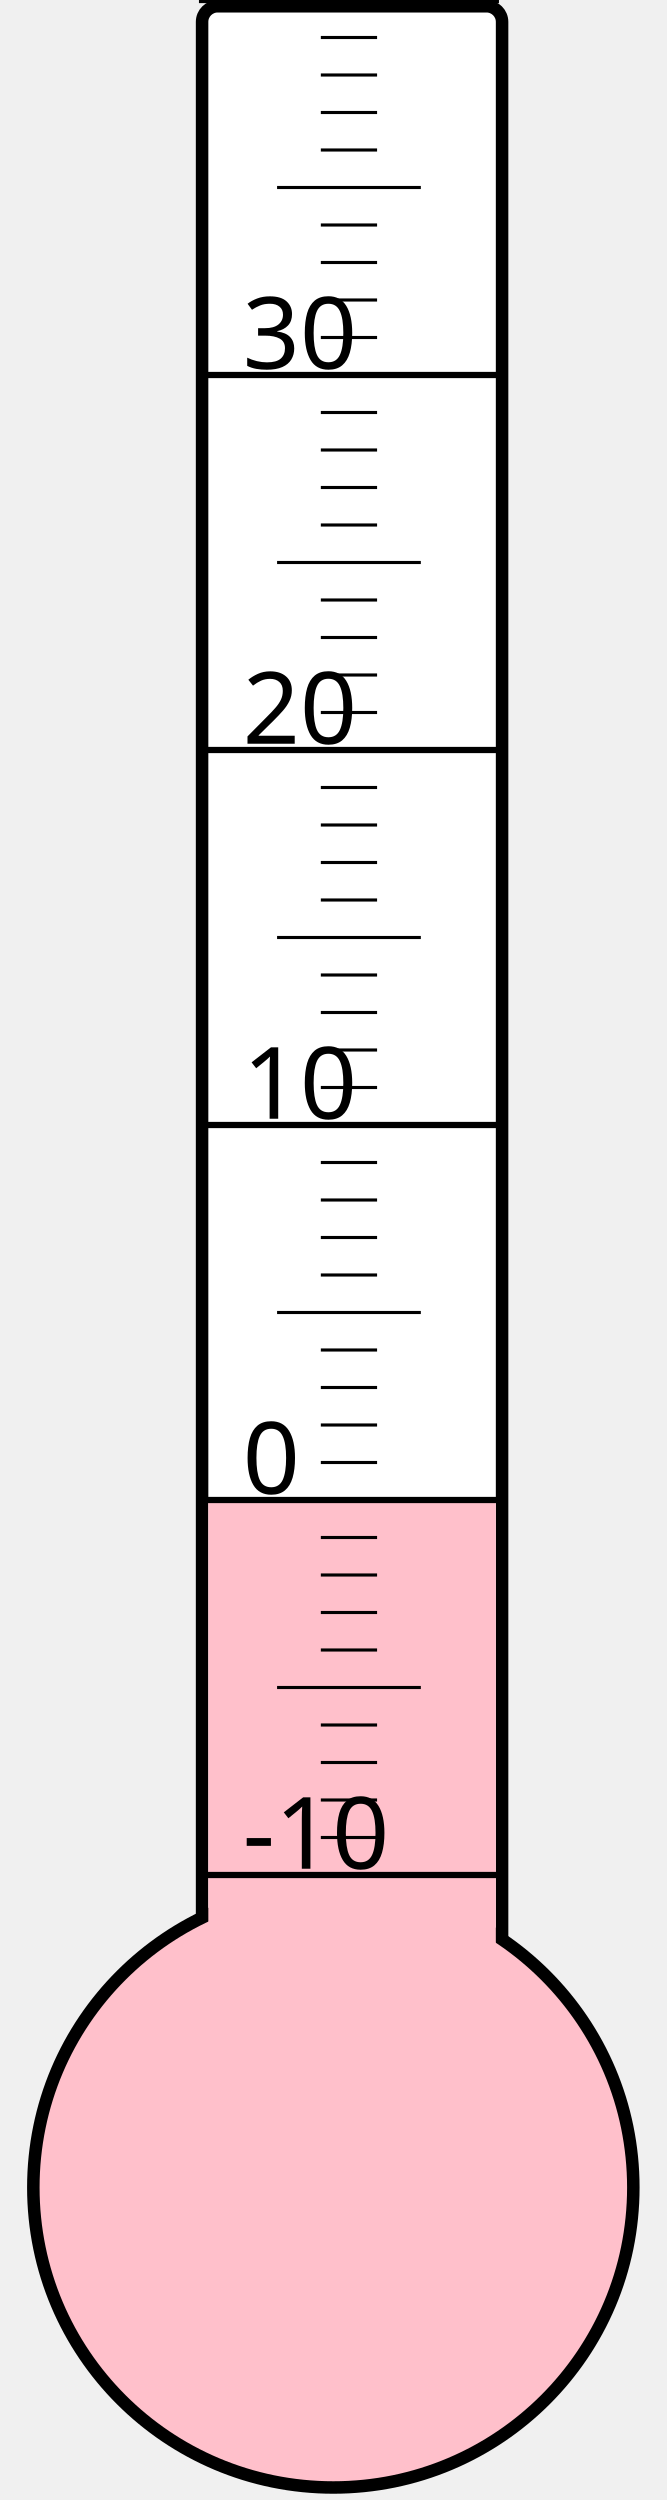
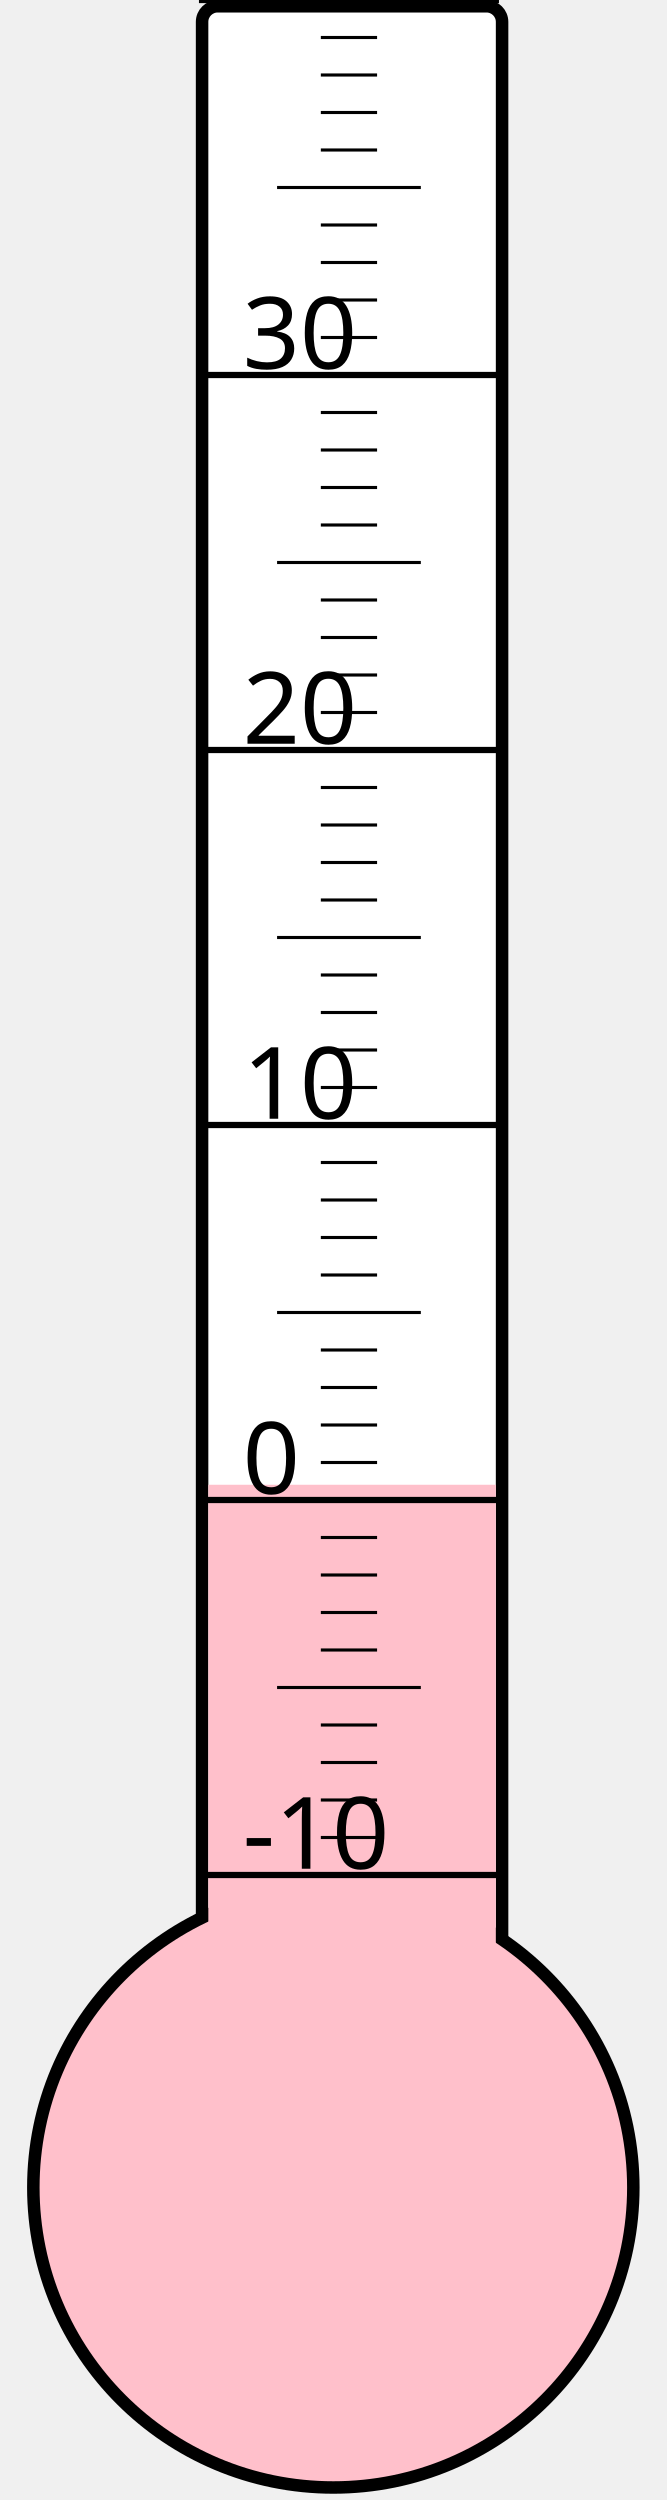
<svg xmlns="http://www.w3.org/2000/svg" width="40px" height="150px" viewBox="0 0 200 800">
  <rect width="200" height="800" x="0" y="0" style="fill: #ffffeb; fill-opacity: 0;" />
  <rect width="96" height="680" x="58" y="2" rx="5" ry="5" style="fill: white; fill-opacity: 1; stroke: black; stroke-width: 4;" />
  <circle cx="100" cy="700" r="96" style="fill: pink; stroke: black; stroke-width: 4;" />
-   <rect width="92" height="219.25" x="60" y="480.75" style="fill: pink; fill-opacity: 1; stroke-width: 0;" />
+   <rect width="92" height="224.875" x="60" y="475.125" style="fill: pink; fill-opacity: 1; stroke-width: 0;" />
  <text x="71" y="598" style="font-family: sans-serif; font-size: 24pt;">-10</text>
  <text x="71" y="478" style="font-family: sans-serif; font-size: 24pt;">0</text>
  <text x="71" y="358" style="font-family: sans-serif; font-size: 24pt;">10</text>
  <text x="71" y="238" style="font-family: sans-serif; font-size: 24pt;">20</text>
  <text x="71" y="118" style="font-family: sans-serif; font-size: 24pt;">30</text>
  <g style="stroke: black;">
    <line x1="57" y1="600" x2="153" y2="600" style="stroke-width: 2;" />
    <line x1="96" y1="588" x2="114" y2="588" style="stroke-width: 1;" />
    <line x1="96" y1="576" x2="114" y2="576" style="stroke-width: 1;" />
    <line x1="96" y1="564" x2="114" y2="564" style="stroke-width: 1;" />
    <line x1="96" y1="552" x2="114" y2="552" style="stroke-width: 1;" />
    <line x1="82" y1="540" x2="128" y2="540" style="stroke-width: 1;" />
    <line x1="96" y1="528" x2="114" y2="528" style="stroke-width: 1;" />
    <line x1="96" y1="516" x2="114" y2="516" style="stroke-width: 1;" />
    <line x1="96" y1="504" x2="114" y2="504" style="stroke-width: 1;" />
    <line x1="96" y1="492" x2="114" y2="492" style="stroke-width: 1;" />
    <line x1="57" y1="480" x2="153" y2="480" style="stroke-width: 2;" />
    <line x1="96" y1="468" x2="114" y2="468" style="stroke-width: 1;" />
    <line x1="96" y1="456" x2="114" y2="456" style="stroke-width: 1;" />
    <line x1="96" y1="444" x2="114" y2="444" style="stroke-width: 1;" />
    <line x1="96" y1="432" x2="114" y2="432" style="stroke-width: 1;" />
    <line x1="82" y1="420" x2="128" y2="420" style="stroke-width: 1;" />
    <line x1="96" y1="408" x2="114" y2="408" style="stroke-width: 1;" />
    <line x1="96" y1="396" x2="114" y2="396" style="stroke-width: 1;" />
    <line x1="96" y1="384" x2="114" y2="384" style="stroke-width: 1;" />
    <line x1="96" y1="372" x2="114" y2="372" style="stroke-width: 1;" />
    <line x1="57" y1="360" x2="153" y2="360" style="stroke-width: 2;" />
    <line x1="96" y1="348" x2="114" y2="348" style="stroke-width: 1;" />
    <line x1="96" y1="336" x2="114" y2="336" style="stroke-width: 1;" />
    <line x1="96" y1="324" x2="114" y2="324" style="stroke-width: 1;" />
    <line x1="96" y1="312" x2="114" y2="312" style="stroke-width: 1;" />
    <line x1="82" y1="300" x2="128" y2="300" style="stroke-width: 1;" />
    <line x1="96" y1="288" x2="114" y2="288" style="stroke-width: 1;" />
    <line x1="96" y1="276" x2="114" y2="276" style="stroke-width: 1;" />
    <line x1="96" y1="264" x2="114" y2="264" style="stroke-width: 1;" />
    <line x1="96" y1="252" x2="114" y2="252" style="stroke-width: 1;" />
    <line x1="57" y1="240" x2="153" y2="240" style="stroke-width: 2;" />
    <line x1="96" y1="228" x2="114" y2="228" style="stroke-width: 1;" />
    <line x1="96" y1="216" x2="114" y2="216" style="stroke-width: 1;" />
    <line x1="96" y1="204" x2="114" y2="204" style="stroke-width: 1;" />
    <line x1="96" y1="192" x2="114" y2="192" style="stroke-width: 1;" />
    <line x1="82" y1="180" x2="128" y2="180" style="stroke-width: 1;" />
    <line x1="96" y1="168" x2="114" y2="168" style="stroke-width: 1;" />
    <line x1="96" y1="156" x2="114" y2="156" style="stroke-width: 1;" />
    <line x1="96" y1="144" x2="114" y2="144" style="stroke-width: 1;" />
    <line x1="96" y1="132" x2="114" y2="132" style="stroke-width: 1;" />
    <line x1="57" y1="120" x2="153" y2="120" style="stroke-width: 2;" />
    <line x1="96" y1="108" x2="114" y2="108" style="stroke-width: 1;" />
    <line x1="96" y1="96" x2="114" y2="96" style="stroke-width: 1;" />
    <line x1="96" y1="84" x2="114" y2="84" style="stroke-width: 1;" />
    <line x1="96" y1="72" x2="114" y2="72" style="stroke-width: 1;" />
    <line x1="82" y1="60" x2="128" y2="60" style="stroke-width: 1;" />
    <line x1="96" y1="48" x2="114" y2="48" style="stroke-width: 1;" />
    <line x1="96" y1="36" x2="114" y2="36" style="stroke-width: 1;" />
    <line x1="96" y1="24" x2="114" y2="24" style="stroke-width: 1;" />
    <line x1="96" y1="12" x2="114" y2="12" style="stroke-width: 1;" />
    <line x1="57" y1="0" x2="153" y2="0" style="stroke-width: 2;" />
  </g>
</svg>
